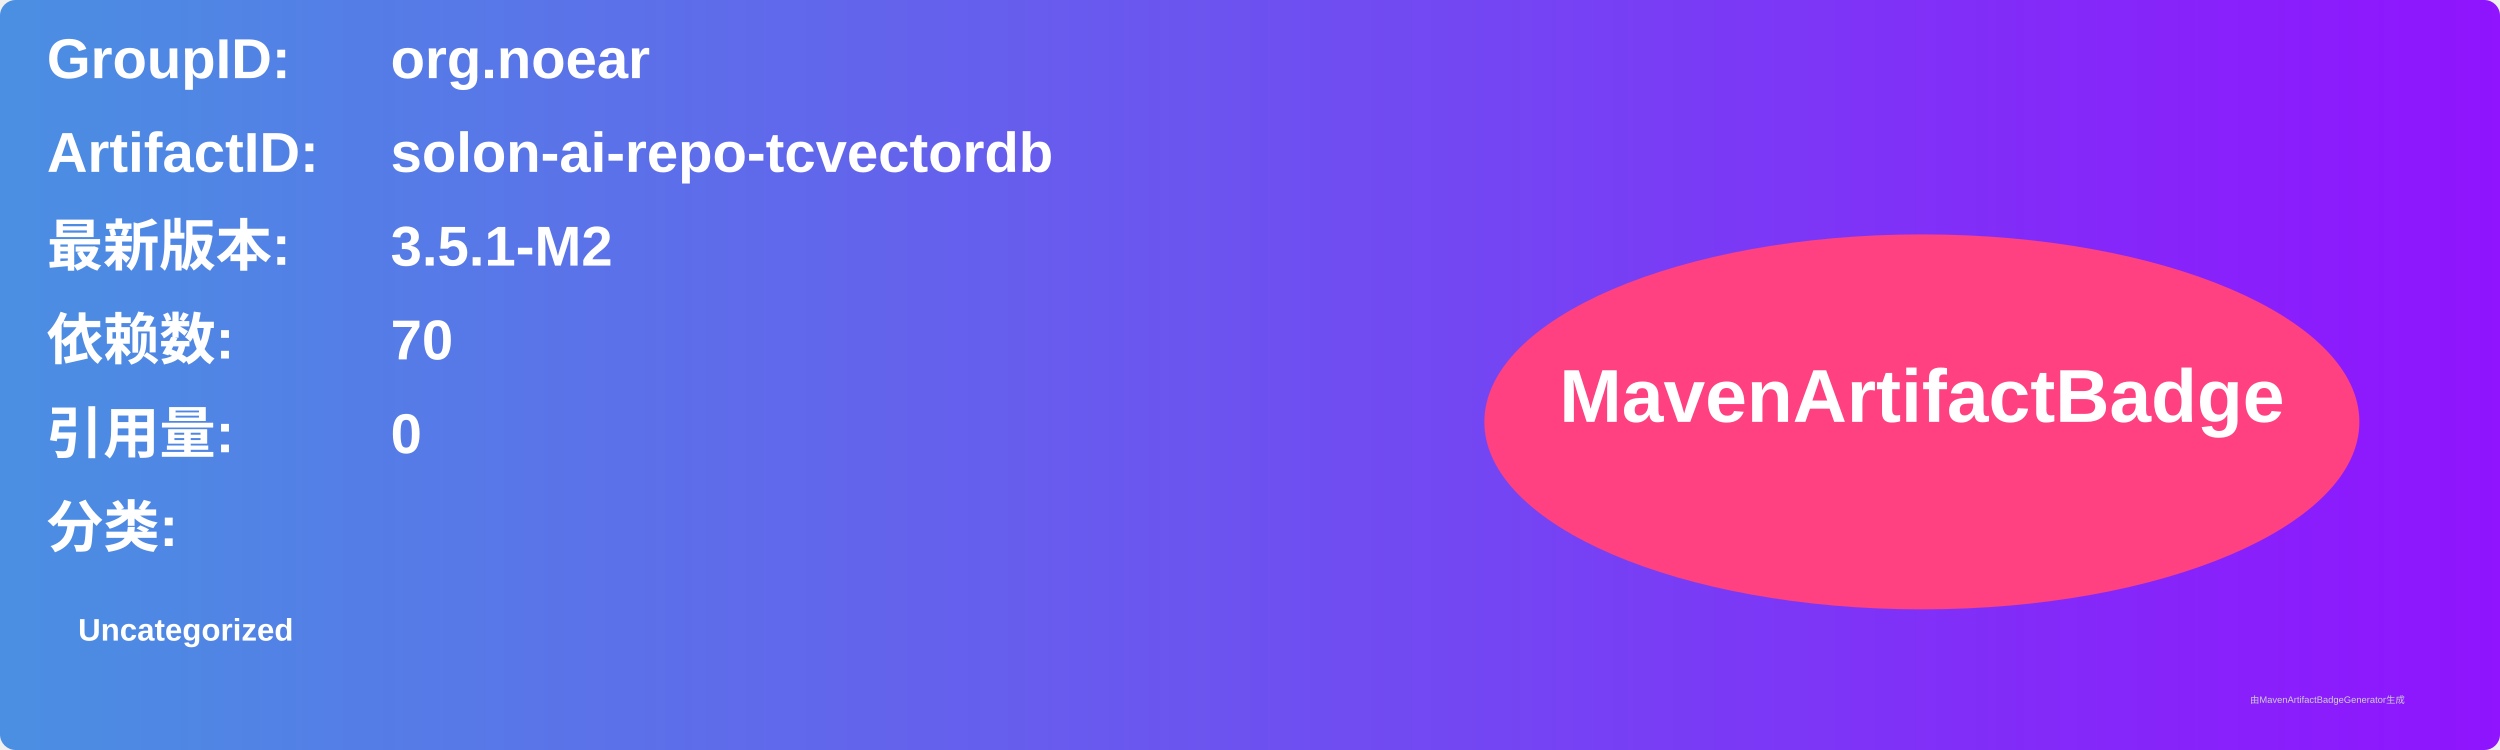
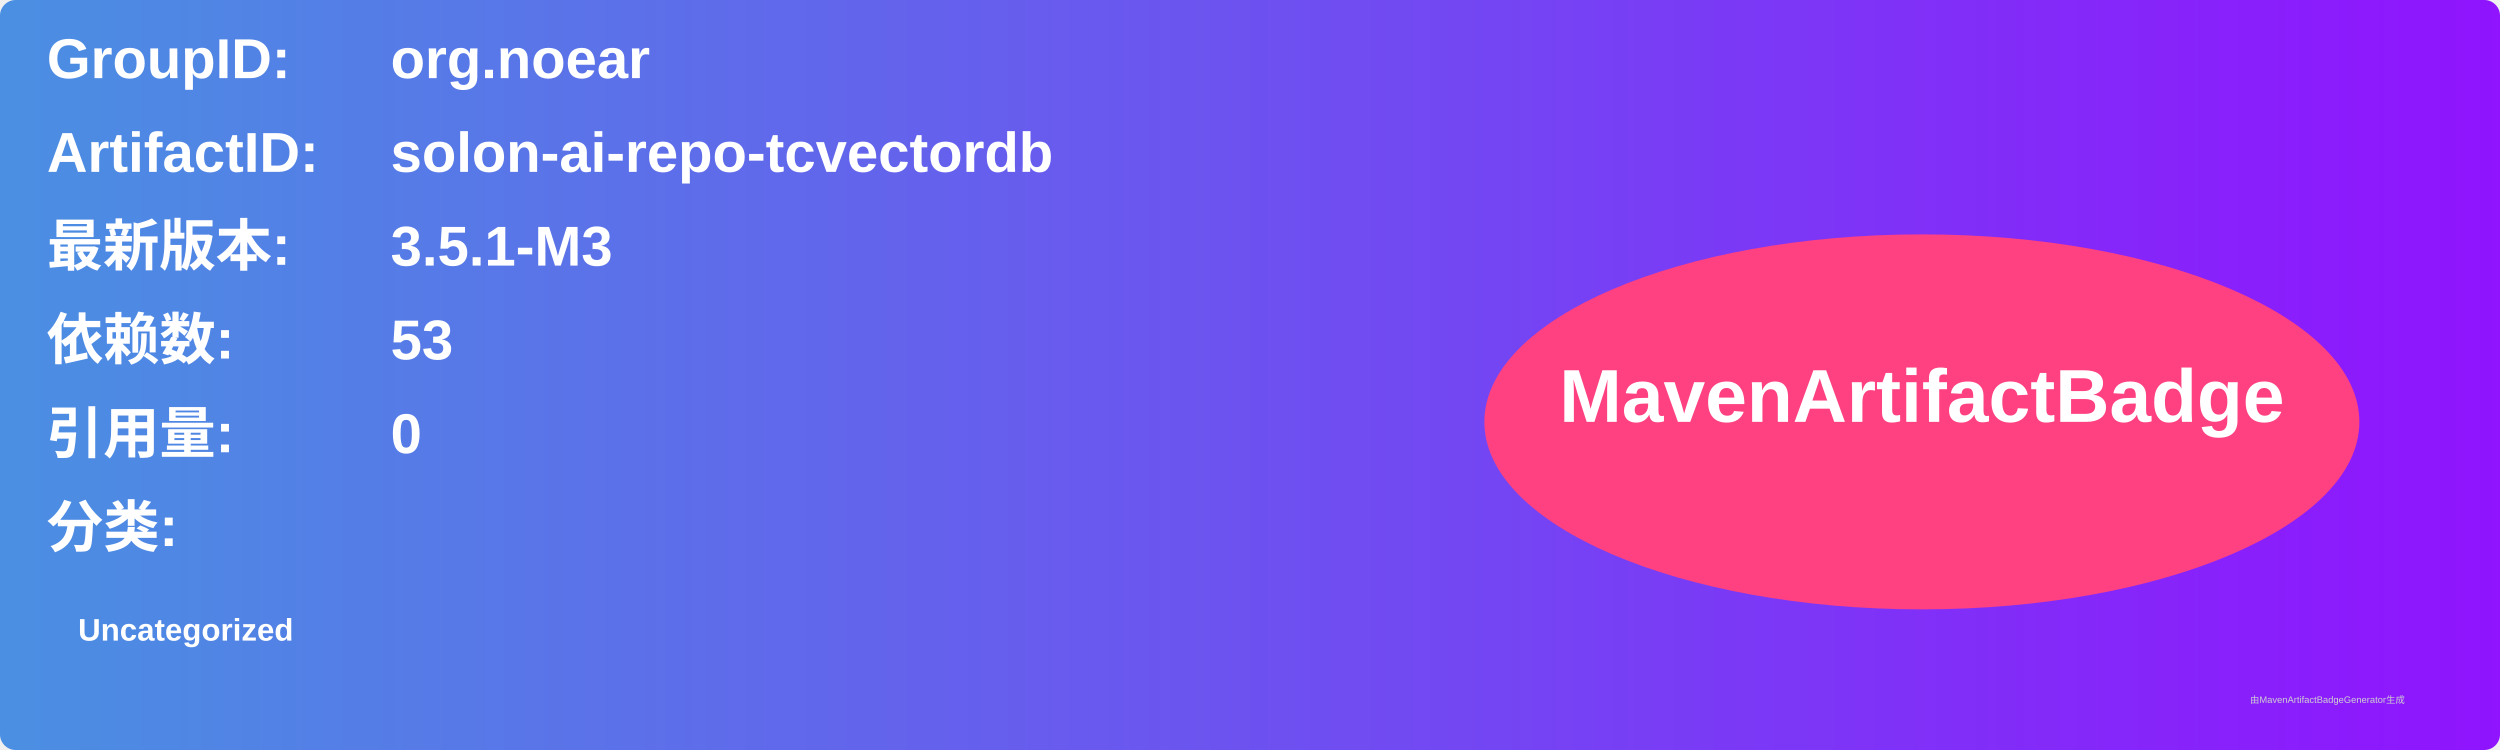
<svg xmlns="http://www.w3.org/2000/svg" width="800" height="240" viewBox="0 0 800 240">
  <linearGradient id="grad" x1="0%" y1="0%" x2="100%" y2="0%">
    <stop offset="0%" stop-color="#4a90e2" />
    <stop offset="100%" stop-color="#9013fe" />
  </linearGradient>
  <rect width="100%" height="100%" rx="5" ry="5" fill="url(#grad)" />
  <g transform="translate(15, 15)">
    <text x="0" y="10" font-family="Arial" font-size="18" fill="white" font-weight="bold" width="260">GroupID:</text>
    <text x="110" y="10" font-family="Arial" font-size="18" fill="white" font-weight="bold" width="460">org.noear</text>
    <text x="0" y="40" font-family="Arial" font-size="18" fill="white" font-weight="bold" width="260">ArtifactID:</text>
    <text x="110" y="40" font-family="Arial" font-size="18" fill="white" font-weight="bold" width="460">solon-ai-repo-tcvectordb</text>
    <text x="0" y="70" font-family="Arial" font-size="18" fill="white" font-weight="bold">最新版本:</text>
    <text x="110" y="70" font-family="Arial" font-size="18" fill="white" font-weight="bold">
-       <tspan font-weight="bold">3.5.1-M2</tspan>
+       <tspan font-weight="bold">3.5.1-M3</tspan>
    </text>
    <text x="0" y="100" font-family="Arial" font-size="18" fill="white" font-weight="bold">依赖数: </text>
    <text x="110" y="100" font-family="Arial" font-size="18" fill="white">
-       <tspan font-weight="bold">70</tspan>
+       <tspan font-weight="bold">53</tspan>
    </text>
    <text x="0" y="130" font-family="Arial" font-size="18" fill="white" font-weight="bold">引用量: </text>
    <text x="110" y="130" font-family="Arial" font-size="18" fill="white">
      <tspan font-weight="bold">0</tspan>
    </text>
    <text x="0" y="160" font-family="Arial" font-size="18" fill="white" font-weight="bold">分类:</text>
    <text x="10" y="190" font-family="Arial" font-size="10" fill="white">
      <tspan font-weight="bold">Uncategorized</tspan>
    </text>
    <ellipse cx="600" cy="120" rx="140" ry="60" fill="#ff4081" />
    <text x="600" y="120" text-anchor="middle" font-family="Arial" font-size="24" fill="white" font-weight="bold">MavenArtifactBadge</text>
  </g>
  <text x="720" y="225" font-family="Arial" font-size="3" fill="#d0d0d0">由MavenArtifactBadgeGenerator生成</text>
</svg>
